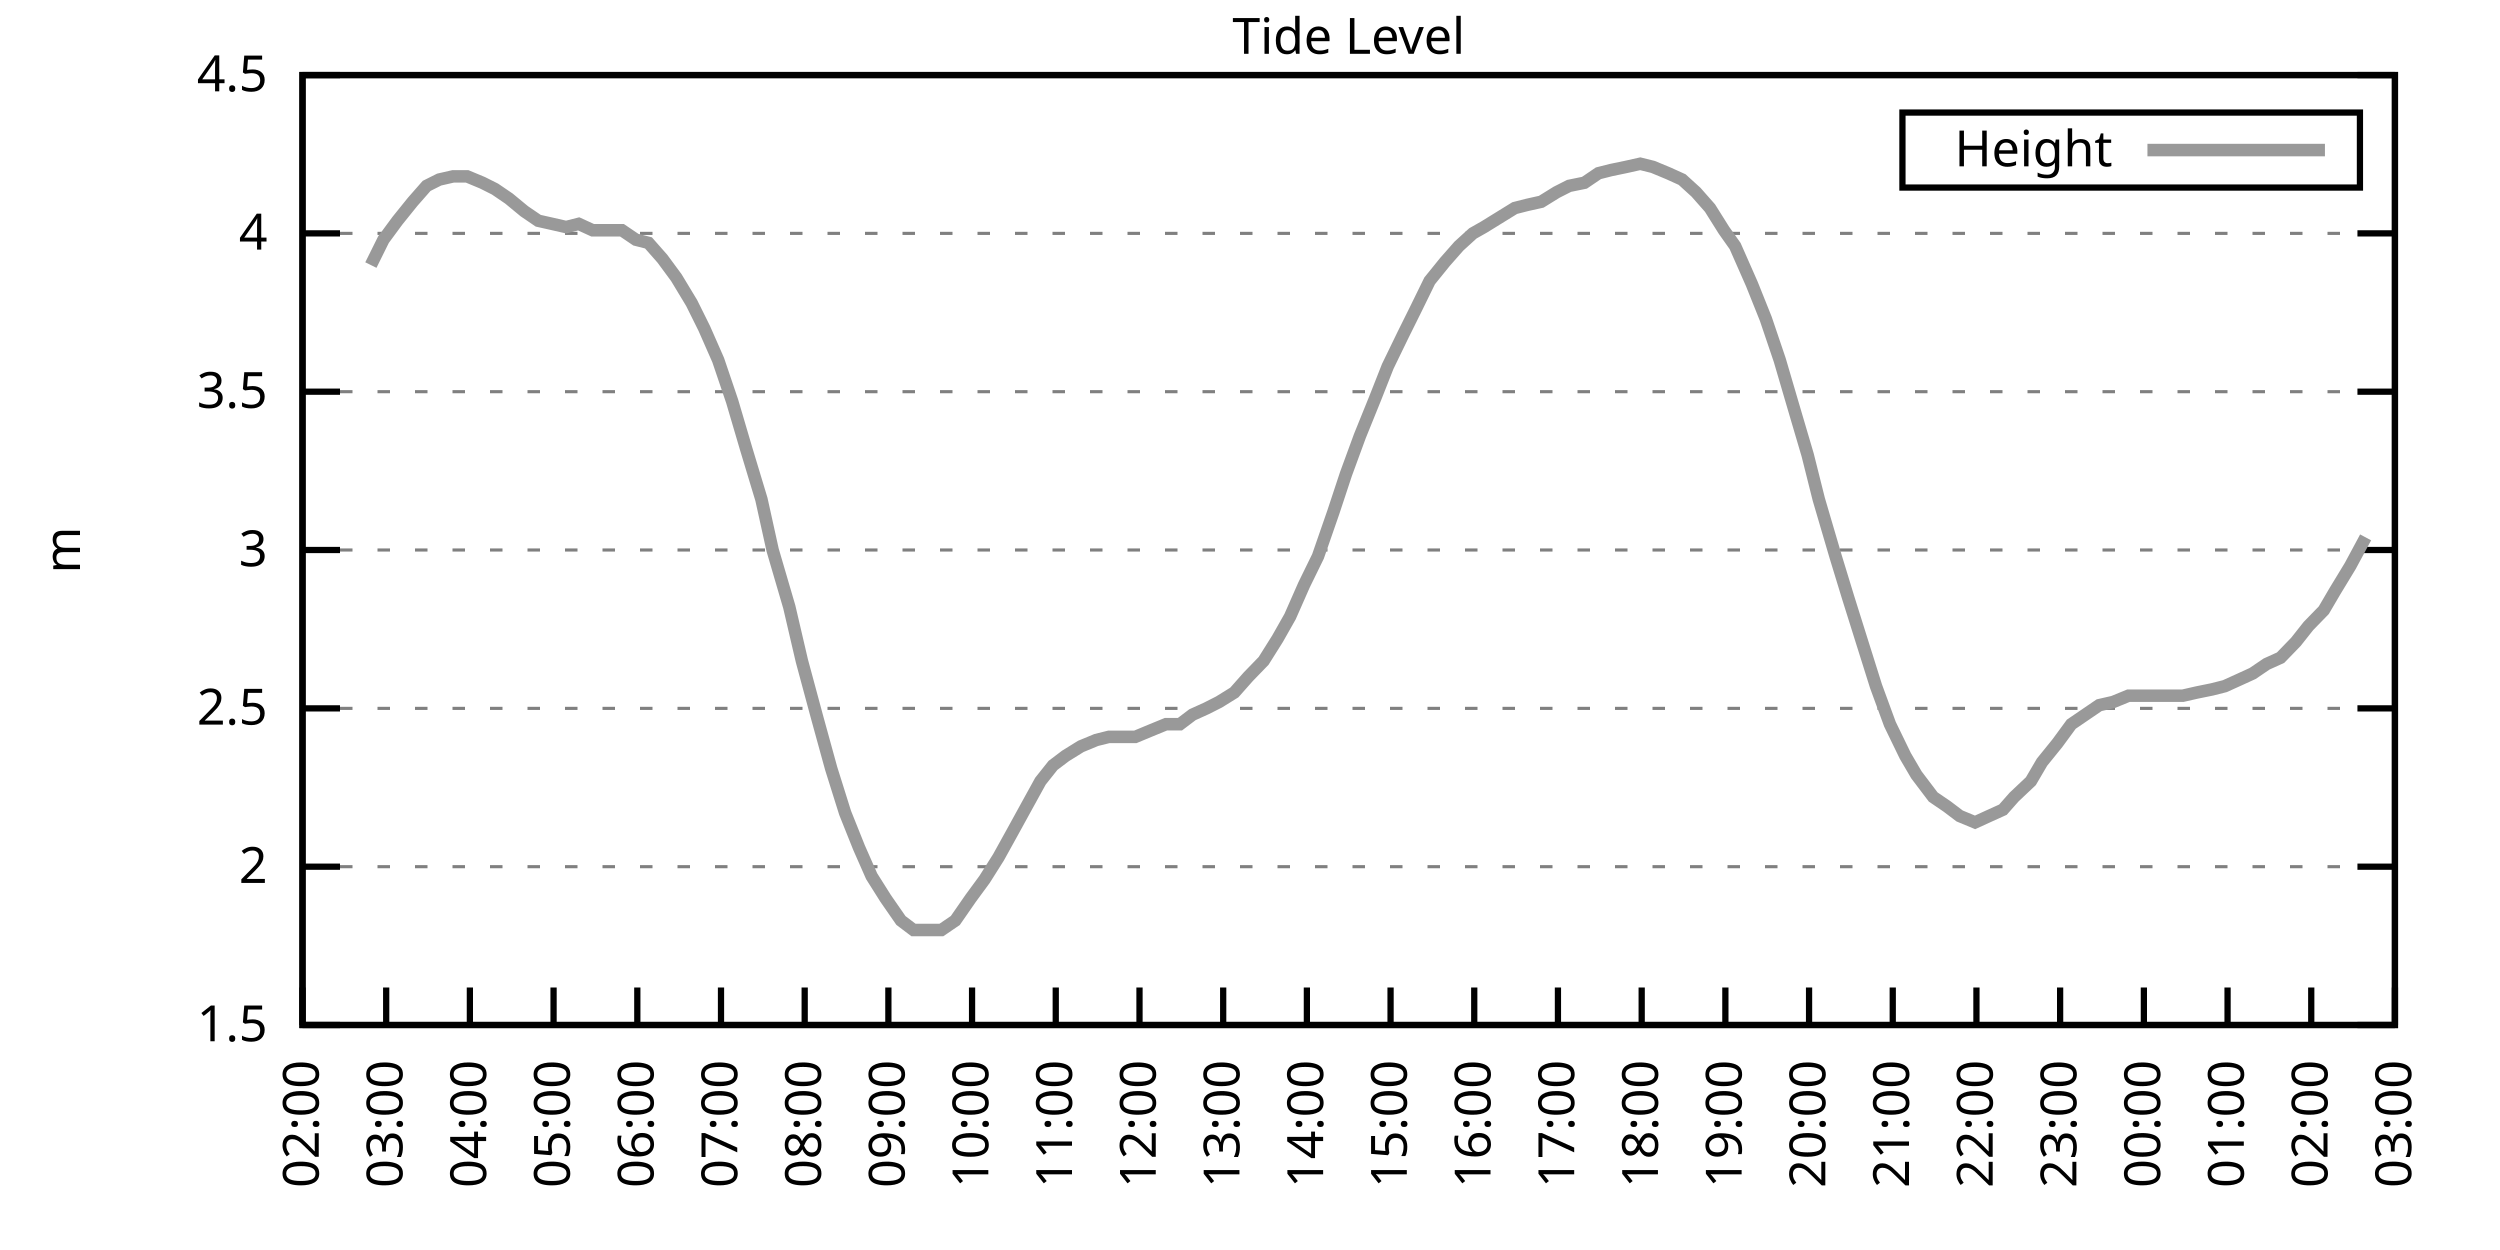
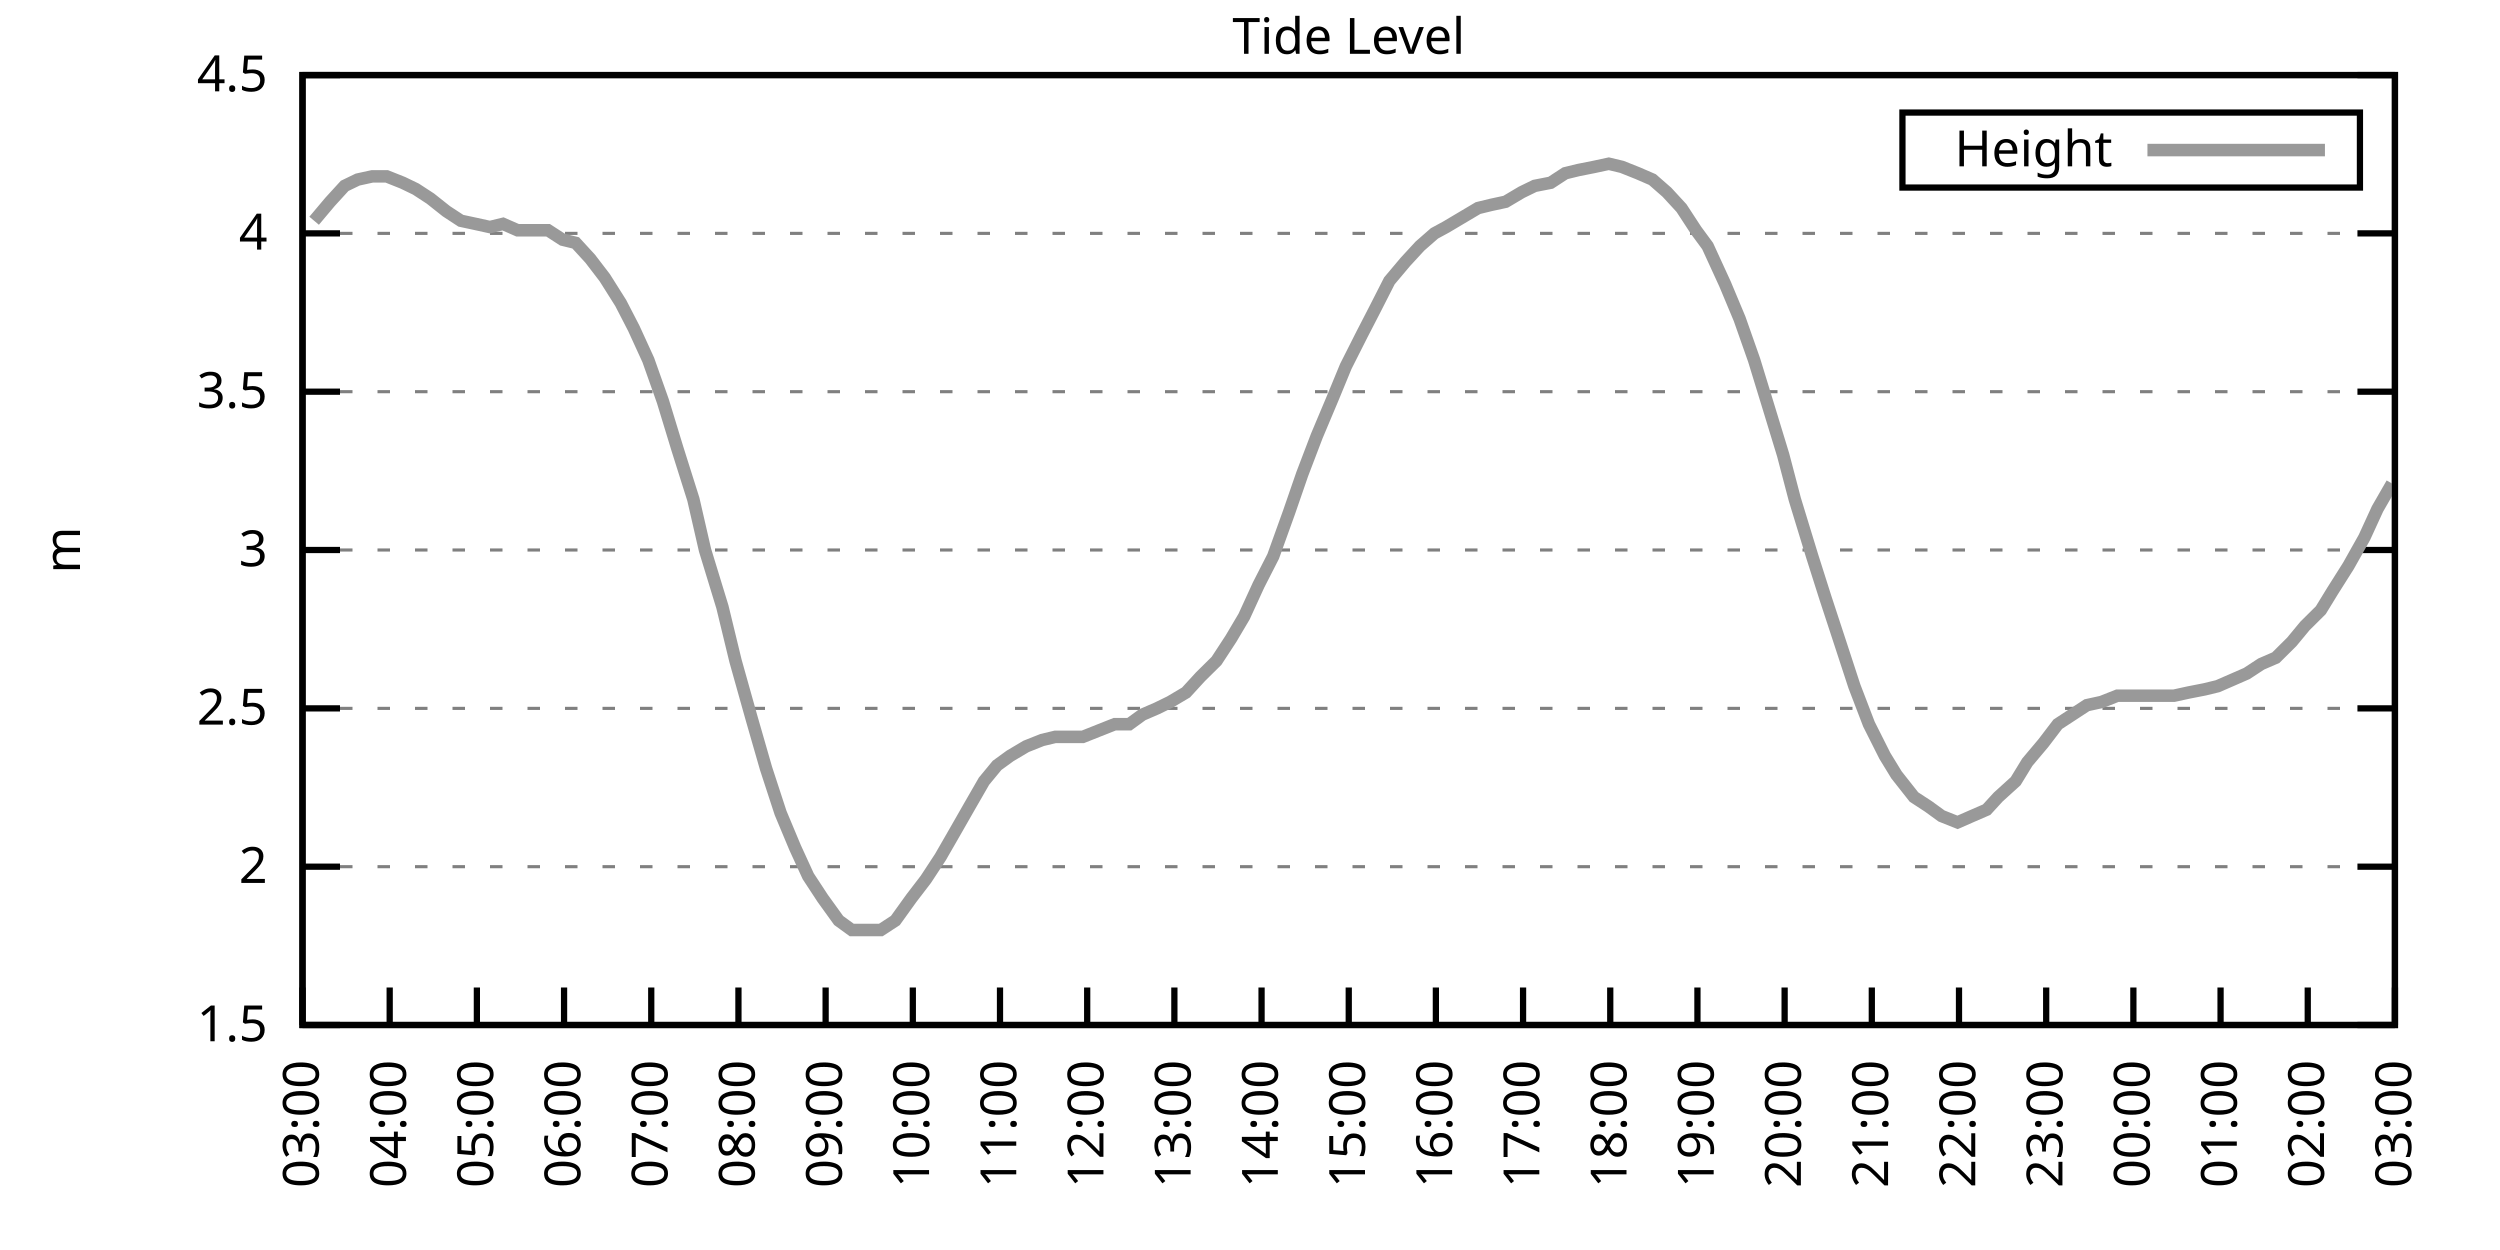
<svg xmlns="http://www.w3.org/2000/svg" xmlns:xlink="http://www.w3.org/1999/xlink" width="400" height="200" viewBox="0 0 400 200">
  <g id="gnuplot_canvas">
    <rect x="0" y="0" width="400" height="200" fill="none" />
    <defs>
      <circle id="gpDot" r="0.5" stroke-width="0.5" stroke="currentColor" />
      <path id="gpPt0" stroke-width="0.333" stroke="currentColor" d="M-1,0 h2 M0,-1 v2" />
      <path id="gpPt1" stroke-width="0.333" stroke="currentColor" d="M-1,-1 L1,1 M1,-1 L-1,1" />
      <path id="gpPt2" stroke-width="0.333" stroke="currentColor" d="M-1,0 L1,0 M0,-1 L0,1 M-1,-1 L1,1 M-1,1 L1,-1" />
      <rect id="gpPt3" stroke-width="0.333" stroke="currentColor" x="-1" y="-1" width="2" height="2" />
      <rect id="gpPt4" stroke-width="0.333" stroke="currentColor" fill="currentColor" x="-1" y="-1" width="2" height="2" />
      <circle id="gpPt5" stroke-width="0.333" stroke="currentColor" cx="0" cy="0" r="1" />
      <use xlink:href="#gpPt5" id="gpPt6" fill="currentColor" stroke="none" />
      <path id="gpPt7" stroke-width="0.333" stroke="currentColor" d="M0,-1.33 L-1.33,0.67 L1.33,0.67 z" />
      <use xlink:href="#gpPt7" id="gpPt8" fill="currentColor" stroke="none" />
      <use xlink:href="#gpPt7" id="gpPt9" stroke="currentColor" transform="rotate(180)" />
      <use xlink:href="#gpPt9" id="gpPt10" fill="currentColor" stroke="none" />
      <use xlink:href="#gpPt3" id="gpPt11" stroke="currentColor" transform="rotate(45)" />
      <use xlink:href="#gpPt11" id="gpPt12" fill="currentColor" stroke="none" />
      <path id="gpPt13" stroke-width="0.333" stroke="currentColor" d="M0,1.330 L1.265,0.411 L0.782,-1.067 L-0.782,-1.076 L-1.265,0.411 z" />
      <use xlink:href="#gpPt13" id="gpPt14" fill="currentColor" stroke="none" />
      <filter id="textbox" filterUnits="objectBoundingBox" x="0" y="0" height="1" width="1">
        <feFlood flood-color="white" flood-opacity="1" result="bgnd" />
        <feComposite in="SourceGraphic" in2="bgnd" operator="atop" />
      </filter>
      <filter id="greybox" filterUnits="objectBoundingBox" x="0" y="0" height="1" width="1">
        <feFlood flood-color="lightgrey" flood-opacity="1" result="grey" />
        <feComposite in="SourceGraphic" in2="grey" operator="atop" />
      </filter>
    </defs>
    <g fill="none" color="white" stroke="currentColor" stroke-width="1.00" stroke-linecap="butt" stroke-linejoin="miter">
</g>
    <g fill="none" color="black" stroke="currentColor" stroke-width="1.00" stroke-linecap="butt" stroke-linejoin="miter">
      <g stroke="none" shape-rendering="crispEdges">
        <polygon fill="rgb(255, 255, 255)" points="48.40,164.00 383.18,164.00 383.18,12.02 48.40,12.02 " />
      </g>
    </g>
    <g fill="none" color="black" stroke="currentColor" stroke-width="1.00" stroke-linecap="butt" stroke-linejoin="miter">
</g>
    <g fill="none" color="black" stroke="black" stroke-width="0.50" stroke-linecap="butt" stroke-linejoin="miter">
</g>
    <g fill="none" color="gray" stroke="currentColor" stroke-width="0.50" stroke-linecap="butt" stroke-linejoin="miter">
      <path stroke="gray" stroke-dasharray="2,4" class="gridline" d="M48.40,164.00 L383.19,164.00  " />
    </g>
    <g fill="none" color="gray" stroke="gray" stroke-width="1.00" stroke-linecap="butt" stroke-linejoin="miter">
</g>
    <g fill="none" color="black" stroke="currentColor" stroke-width="1.00" stroke-linecap="butt" stroke-linejoin="miter">
      <path stroke="black" d="M48.40,164.00 L54.40,164.00 M383.19,164.00 L377.19,164.00  " />
      <g transform="translate(42.80,166.60)" stroke="none" fill="black" font-family="Sans" font-size="8.00" text-anchor="end">
        <text>
          <tspan font-family="Sans"> 1.5</tspan>
        </text>
      </g>
    </g>
    <g fill="none" color="black" stroke="currentColor" stroke-width="1.00" stroke-linecap="butt" stroke-linejoin="miter">
</g>
    <g fill="none" color="black" stroke="black" stroke-width="0.50" stroke-linecap="butt" stroke-linejoin="miter">
</g>
    <g fill="none" color="gray" stroke="currentColor" stroke-width="0.50" stroke-linecap="butt" stroke-linejoin="miter">
      <path stroke="gray" stroke-dasharray="2,4" class="gridline" d="M48.40,138.67 L383.19,138.67  " />
    </g>
    <g fill="none" color="gray" stroke="gray" stroke-width="1.00" stroke-linecap="butt" stroke-linejoin="miter">
</g>
    <g fill="none" color="black" stroke="currentColor" stroke-width="1.00" stroke-linecap="butt" stroke-linejoin="miter">
      <path stroke="black" d="M48.40,138.67 L54.40,138.67 M383.19,138.67 L377.19,138.67  " />
      <g transform="translate(42.80,141.27)" stroke="none" fill="black" font-family="Sans" font-size="8.00" text-anchor="end">
        <text>
          <tspan font-family="Sans"> 2</tspan>
        </text>
      </g>
    </g>
    <g fill="none" color="black" stroke="currentColor" stroke-width="1.00" stroke-linecap="butt" stroke-linejoin="miter">
</g>
    <g fill="none" color="black" stroke="black" stroke-width="0.50" stroke-linecap="butt" stroke-linejoin="miter">
</g>
    <g fill="none" color="gray" stroke="currentColor" stroke-width="0.50" stroke-linecap="butt" stroke-linejoin="miter">
      <path stroke="gray" stroke-dasharray="2,4" class="gridline" d="M48.40,113.34 L383.19,113.34  " />
    </g>
    <g fill="none" color="gray" stroke="gray" stroke-width="1.00" stroke-linecap="butt" stroke-linejoin="miter">
</g>
    <g fill="none" color="black" stroke="currentColor" stroke-width="1.00" stroke-linecap="butt" stroke-linejoin="miter">
      <path stroke="black" d="M48.40,113.34 L54.40,113.34 M383.19,113.34 L377.19,113.34  " />
      <g transform="translate(42.80,115.94)" stroke="none" fill="black" font-family="Sans" font-size="8.00" text-anchor="end">
        <text>
          <tspan font-family="Sans"> 2.5</tspan>
        </text>
      </g>
    </g>
    <g fill="none" color="black" stroke="currentColor" stroke-width="1.00" stroke-linecap="butt" stroke-linejoin="miter">
</g>
    <g fill="none" color="black" stroke="black" stroke-width="0.50" stroke-linecap="butt" stroke-linejoin="miter">
</g>
    <g fill="none" color="gray" stroke="currentColor" stroke-width="0.50" stroke-linecap="butt" stroke-linejoin="miter">
      <path stroke="gray" stroke-dasharray="2,4" class="gridline" d="M48.40,88.00 L383.19,88.00  " />
    </g>
    <g fill="none" color="gray" stroke="gray" stroke-width="1.00" stroke-linecap="butt" stroke-linejoin="miter">
</g>
    <g fill="none" color="black" stroke="currentColor" stroke-width="1.00" stroke-linecap="butt" stroke-linejoin="miter">
      <path stroke="black" d="M48.40,88.00 L54.40,88.00 M383.19,88.00 L377.19,88.00  " />
      <g transform="translate(42.80,90.60)" stroke="none" fill="black" font-family="Sans" font-size="8.00" text-anchor="end">
        <text>
          <tspan font-family="Sans"> 3</tspan>
        </text>
      </g>
    </g>
    <g fill="none" color="black" stroke="currentColor" stroke-width="1.00" stroke-linecap="butt" stroke-linejoin="miter">
</g>
    <g fill="none" color="black" stroke="black" stroke-width="0.50" stroke-linecap="butt" stroke-linejoin="miter">
</g>
    <g fill="none" color="gray" stroke="currentColor" stroke-width="0.50" stroke-linecap="butt" stroke-linejoin="miter">
      <path stroke="gray" stroke-dasharray="2,4" class="gridline" d="M48.40,62.67 L383.19,62.67  " />
    </g>
    <g fill="none" color="gray" stroke="gray" stroke-width="1.00" stroke-linecap="butt" stroke-linejoin="miter">
</g>
    <g fill="none" color="black" stroke="currentColor" stroke-width="1.00" stroke-linecap="butt" stroke-linejoin="miter">
      <path stroke="black" d="M48.40,62.67 L54.40,62.67 M383.19,62.67 L377.19,62.67  " />
      <g transform="translate(42.80,65.27)" stroke="none" fill="black" font-family="Sans" font-size="8.00" text-anchor="end">
        <text>
          <tspan font-family="Sans"> 3.5</tspan>
        </text>
      </g>
    </g>
    <g fill="none" color="black" stroke="currentColor" stroke-width="1.00" stroke-linecap="butt" stroke-linejoin="miter">
</g>
    <g fill="none" color="black" stroke="black" stroke-width="0.50" stroke-linecap="butt" stroke-linejoin="miter">
</g>
    <g fill="none" color="gray" stroke="currentColor" stroke-width="0.50" stroke-linecap="butt" stroke-linejoin="miter">
      <path stroke="gray" stroke-dasharray="2,4" class="gridline" d="M48.40,37.34 L383.19,37.34  " />
    </g>
    <g fill="none" color="gray" stroke="gray" stroke-width="1.00" stroke-linecap="butt" stroke-linejoin="miter">
</g>
    <g fill="none" color="black" stroke="currentColor" stroke-width="1.00" stroke-linecap="butt" stroke-linejoin="miter">
      <path stroke="black" d="M48.40,37.34 L54.40,37.34 M383.19,37.34 L377.19,37.34  " />
      <g transform="translate(42.80,39.94)" stroke="none" fill="black" font-family="Sans" font-size="8.00" text-anchor="end">
        <text>
          <tspan font-family="Sans"> 4</tspan>
        </text>
      </g>
    </g>
    <g fill="none" color="black" stroke="currentColor" stroke-width="1.00" stroke-linecap="butt" stroke-linejoin="miter">
</g>
    <g fill="none" color="black" stroke="black" stroke-width="0.50" stroke-linecap="butt" stroke-linejoin="miter">
</g>
    <g fill="none" color="gray" stroke="currentColor" stroke-width="0.50" stroke-linecap="butt" stroke-linejoin="miter">
      <path stroke="gray" stroke-dasharray="2,4" class="gridline" d="M48.40,12.01 L383.19,12.01  " />
    </g>
    <g fill="none" color="gray" stroke="gray" stroke-width="1.00" stroke-linecap="butt" stroke-linejoin="miter">
</g>
    <g fill="none" color="black" stroke="currentColor" stroke-width="1.00" stroke-linecap="butt" stroke-linejoin="miter">
      <path stroke="black" d="M48.40,12.01 L54.40,12.01 M383.19,12.01 L377.19,12.01  " />
      <g transform="translate(42.80,14.61)" stroke="none" fill="black" font-family="Sans" font-size="8.00" text-anchor="end">
        <text>
          <tspan font-family="Sans"> 4.5</tspan>
        </text>
      </g>
    </g>
    <g fill="none" color="black" stroke="currentColor" stroke-width="1.00" stroke-linecap="butt" stroke-linejoin="miter">
      <path stroke="black" d="M48.40,164.00 L48.40,158.00  " />
      <g transform="translate(51.00,169.60) rotate(270.00)" stroke="none" fill="black" font-family="Sans" font-size="8.00" text-anchor="end">
        <text>
-           <tspan font-family="Sans">02:00</tspan>
-         </text>
-       </g>
-     </g>
-     <g fill="none" color="black" stroke="currentColor" stroke-width="1.00" stroke-linecap="butt" stroke-linejoin="miter">
-       <path stroke="black" d="M61.79,164.00 L61.79,158.00  " />
-       <g transform="translate(64.39,169.60) rotate(270.00)" stroke="none" fill="black" font-family="Sans" font-size="8.00" text-anchor="end">
-         <text>
          <tspan font-family="Sans">03:00</tspan>
        </text>
      </g>
    </g>
    <g fill="none" color="black" stroke="currentColor" stroke-width="1.00" stroke-linecap="butt" stroke-linejoin="miter">
-       <path stroke="black" d="M75.18,164.00 L75.18,158.00  " />
-       <g transform="translate(77.78,169.60) rotate(270.00)" stroke="none" fill="black" font-family="Sans" font-size="8.00" text-anchor="end">
+       <path stroke="black" d="M62.35,164.00 L62.35,158.00  " />
+       <g transform="translate(64.95,169.60) rotate(270.00)" stroke="none" fill="black" font-family="Sans" font-size="8.00" text-anchor="end">
        <text>
          <tspan font-family="Sans">04:00</tspan>
        </text>
      </g>
    </g>
    <g fill="none" color="black" stroke="currentColor" stroke-width="1.00" stroke-linecap="butt" stroke-linejoin="miter">
-       <path stroke="black" d="M88.57,164.00 L88.57,158.00  " />
-       <g transform="translate(91.17,169.60) rotate(270.00)" stroke="none" fill="black" font-family="Sans" font-size="8.00" text-anchor="end">
+       <path stroke="black" d="M76.30,164.00 L76.30,158.00  " />
+       <g transform="translate(78.90,169.60) rotate(270.00)" stroke="none" fill="black" font-family="Sans" font-size="8.00" text-anchor="end">
        <text>
          <tspan font-family="Sans">05:00</tspan>
        </text>
      </g>
    </g>
    <g fill="none" color="black" stroke="currentColor" stroke-width="1.00" stroke-linecap="butt" stroke-linejoin="miter">
-       <path stroke="black" d="M101.97,164.00 L101.97,158.00  " />
-       <g transform="translate(104.57,169.60) rotate(270.00)" stroke="none" fill="black" font-family="Sans" font-size="8.00" text-anchor="end">
+       <path stroke="black" d="M90.25,164.00 L90.25,158.00  " />
+       <g transform="translate(92.85,169.60) rotate(270.00)" stroke="none" fill="black" font-family="Sans" font-size="8.00" text-anchor="end">
        <text>
          <tspan font-family="Sans">06:00</tspan>
        </text>
      </g>
    </g>
    <g fill="none" color="black" stroke="currentColor" stroke-width="1.00" stroke-linecap="butt" stroke-linejoin="miter">
-       <path stroke="black" d="M115.36,164.00 L115.36,158.00  " />
-       <g transform="translate(117.96,169.60) rotate(270.00)" stroke="none" fill="black" font-family="Sans" font-size="8.00" text-anchor="end">
+       <path stroke="black" d="M104.20,164.00 L104.20,158.00  " />
+       <g transform="translate(106.80,169.60) rotate(270.00)" stroke="none" fill="black" font-family="Sans" font-size="8.00" text-anchor="end">
        <text>
          <tspan font-family="Sans">07:00</tspan>
        </text>
      </g>
    </g>
    <g fill="none" color="black" stroke="currentColor" stroke-width="1.00" stroke-linecap="butt" stroke-linejoin="miter">
-       <path stroke="black" d="M128.75,164.00 L128.75,158.00  " />
-       <g transform="translate(131.35,169.60) rotate(270.00)" stroke="none" fill="black" font-family="Sans" font-size="8.00" text-anchor="end">
+       <path stroke="black" d="M118.15,164.00 L118.15,158.00  " />
+       <g transform="translate(120.75,169.60) rotate(270.00)" stroke="none" fill="black" font-family="Sans" font-size="8.00" text-anchor="end">
        <text>
          <tspan font-family="Sans">08:00</tspan>
        </text>
      </g>
    </g>
    <g fill="none" color="black" stroke="currentColor" stroke-width="1.00" stroke-linecap="butt" stroke-linejoin="miter">
-       <path stroke="black" d="M142.14,164.00 L142.14,158.00  " />
-       <g transform="translate(144.74,169.60) rotate(270.00)" stroke="none" fill="black" font-family="Sans" font-size="8.00" text-anchor="end">
+       <path stroke="black" d="M132.10,164.00 L132.10,158.00  " />
+       <g transform="translate(134.70,169.60) rotate(270.00)" stroke="none" fill="black" font-family="Sans" font-size="8.00" text-anchor="end">
        <text>
          <tspan font-family="Sans">09:00</tspan>
        </text>
      </g>
    </g>
    <g fill="none" color="black" stroke="currentColor" stroke-width="1.00" stroke-linecap="butt" stroke-linejoin="miter">
-       <path stroke="black" d="M155.53,164.00 L155.53,158.00  " />
-       <g transform="translate(158.13,169.60) rotate(270.00)" stroke="none" fill="black" font-family="Sans" font-size="8.00" text-anchor="end">
+       <path stroke="black" d="M146.05,164.00 L146.05,158.00  " />
+       <g transform="translate(148.65,169.60) rotate(270.00)" stroke="none" fill="black" font-family="Sans" font-size="8.00" text-anchor="end">
        <text>
          <tspan font-family="Sans">10:00</tspan>
        </text>
      </g>
    </g>
    <g fill="none" color="black" stroke="currentColor" stroke-width="1.00" stroke-linecap="butt" stroke-linejoin="miter">
-       <path stroke="black" d="M168.92,164.00 L168.92,158.00  " />
-       <g transform="translate(171.52,169.60) rotate(270.00)" stroke="none" fill="black" font-family="Sans" font-size="8.00" text-anchor="end">
+       <path stroke="black" d="M160.00,164.00 L160.00,158.00  " />
+       <g transform="translate(162.60,169.60) rotate(270.00)" stroke="none" fill="black" font-family="Sans" font-size="8.00" text-anchor="end">
        <text>
          <tspan font-family="Sans">11:00</tspan>
        </text>
      </g>
    </g>
    <g fill="none" color="black" stroke="currentColor" stroke-width="1.00" stroke-linecap="butt" stroke-linejoin="miter">
-       <path stroke="black" d="M182.32,164.00 L182.32,158.00  " />
-       <g transform="translate(184.92,169.60) rotate(270.00)" stroke="none" fill="black" font-family="Sans" font-size="8.00" text-anchor="end">
+       <path stroke="black" d="M173.95,164.00 L173.95,158.00  " />
+       <g transform="translate(176.55,169.60) rotate(270.00)" stroke="none" fill="black" font-family="Sans" font-size="8.00" text-anchor="end">
        <text>
          <tspan font-family="Sans">12:00</tspan>
        </text>
      </g>
    </g>
    <g fill="none" color="black" stroke="currentColor" stroke-width="1.00" stroke-linecap="butt" stroke-linejoin="miter">
-       <path stroke="black" d="M195.71,164.00 L195.71,158.00  " />
-       <g transform="translate(198.31,169.60) rotate(270.00)" stroke="none" fill="black" font-family="Sans" font-size="8.00" text-anchor="end">
+       <path stroke="black" d="M187.90,164.00 L187.90,158.00  " />
+       <g transform="translate(190.50,169.60) rotate(270.00)" stroke="none" fill="black" font-family="Sans" font-size="8.00" text-anchor="end">
        <text>
          <tspan font-family="Sans">13:00</tspan>
        </text>
      </g>
    </g>
    <g fill="none" color="black" stroke="currentColor" stroke-width="1.00" stroke-linecap="butt" stroke-linejoin="miter">
-       <path stroke="black" d="M209.10,164.00 L209.10,158.00  " />
-       <g transform="translate(211.70,169.60) rotate(270.00)" stroke="none" fill="black" font-family="Sans" font-size="8.00" text-anchor="end">
+       <path stroke="black" d="M201.85,164.00 L201.85,158.00  " />
+       <g transform="translate(204.45,169.60) rotate(270.00)" stroke="none" fill="black" font-family="Sans" font-size="8.00" text-anchor="end">
        <text>
          <tspan font-family="Sans">14:00</tspan>
        </text>
      </g>
    </g>
    <g fill="none" color="black" stroke="currentColor" stroke-width="1.00" stroke-linecap="butt" stroke-linejoin="miter">
-       <path stroke="black" d="M222.49,164.00 L222.49,158.00  " />
-       <g transform="translate(225.09,169.60) rotate(270.00)" stroke="none" fill="black" font-family="Sans" font-size="8.00" text-anchor="end">
+       <path stroke="black" d="M215.80,164.00 L215.80,158.00  " />
+       <g transform="translate(218.40,169.60) rotate(270.00)" stroke="none" fill="black" font-family="Sans" font-size="8.00" text-anchor="end">
        <text>
          <tspan font-family="Sans">15:00</tspan>
        </text>
      </g>
    </g>
    <g fill="none" color="black" stroke="currentColor" stroke-width="1.00" stroke-linecap="butt" stroke-linejoin="miter">
-       <path stroke="black" d="M235.88,164.00 L235.88,158.00  " />
-       <g transform="translate(238.48,169.60) rotate(270.00)" stroke="none" fill="black" font-family="Sans" font-size="8.00" text-anchor="end">
+       <path stroke="black" d="M229.74,164.00 L229.74,158.00  " />
+       <g transform="translate(232.34,169.60) rotate(270.00)" stroke="none" fill="black" font-family="Sans" font-size="8.00" text-anchor="end">
        <text>
          <tspan font-family="Sans">16:00</tspan>
        </text>
      </g>
    </g>
    <g fill="none" color="black" stroke="currentColor" stroke-width="1.00" stroke-linecap="butt" stroke-linejoin="miter">
-       <path stroke="black" d="M249.27,164.00 L249.27,158.00  " />
-       <g transform="translate(251.87,169.60) rotate(270.00)" stroke="none" fill="black" font-family="Sans" font-size="8.00" text-anchor="end">
+       <path stroke="black" d="M243.69,164.00 L243.69,158.00  " />
+       <g transform="translate(246.29,169.60) rotate(270.00)" stroke="none" fill="black" font-family="Sans" font-size="8.00" text-anchor="end">
        <text>
          <tspan font-family="Sans">17:00</tspan>
        </text>
      </g>
    </g>
    <g fill="none" color="black" stroke="currentColor" stroke-width="1.00" stroke-linecap="butt" stroke-linejoin="miter">
-       <path stroke="black" d="M262.67,164.00 L262.67,158.00  " />
-       <g transform="translate(265.27,169.60) rotate(270.00)" stroke="none" fill="black" font-family="Sans" font-size="8.00" text-anchor="end">
+       <path stroke="black" d="M257.64,164.00 L257.64,158.00  " />
+       <g transform="translate(260.24,169.60) rotate(270.00)" stroke="none" fill="black" font-family="Sans" font-size="8.00" text-anchor="end">
        <text>
          <tspan font-family="Sans">18:00</tspan>
        </text>
      </g>
    </g>
    <g fill="none" color="black" stroke="currentColor" stroke-width="1.00" stroke-linecap="butt" stroke-linejoin="miter">
-       <path stroke="black" d="M276.06,164.00 L276.06,158.00  " />
-       <g transform="translate(278.66,169.60) rotate(270.00)" stroke="none" fill="black" font-family="Sans" font-size="8.00" text-anchor="end">
+       <path stroke="black" d="M271.59,164.00 L271.59,158.00  " />
+       <g transform="translate(274.19,169.60) rotate(270.00)" stroke="none" fill="black" font-family="Sans" font-size="8.00" text-anchor="end">
        <text>
          <tspan font-family="Sans">19:00</tspan>
        </text>
      </g>
    </g>
    <g fill="none" color="black" stroke="currentColor" stroke-width="1.00" stroke-linecap="butt" stroke-linejoin="miter">
-       <path stroke="black" d="M289.45,164.00 L289.45,158.00  " />
-       <g transform="translate(292.05,169.60) rotate(270.00)" stroke="none" fill="black" font-family="Sans" font-size="8.00" text-anchor="end">
+       <path stroke="black" d="M285.54,164.00 L285.54,158.00  " />
+       <g transform="translate(288.14,169.60) rotate(270.00)" stroke="none" fill="black" font-family="Sans" font-size="8.00" text-anchor="end">
        <text>
          <tspan font-family="Sans">20:00</tspan>
        </text>
      </g>
    </g>
    <g fill="none" color="black" stroke="currentColor" stroke-width="1.00" stroke-linecap="butt" stroke-linejoin="miter">
-       <path stroke="black" d="M302.84,164.00 L302.84,158.00  " />
-       <g transform="translate(305.44,169.60) rotate(270.00)" stroke="none" fill="black" font-family="Sans" font-size="8.00" text-anchor="end">
+       <path stroke="black" d="M299.49,164.00 L299.49,158.00  " />
+       <g transform="translate(302.09,169.60) rotate(270.00)" stroke="none" fill="black" font-family="Sans" font-size="8.00" text-anchor="end">
        <text>
          <tspan font-family="Sans">21:00</tspan>
        </text>
      </g>
    </g>
    <g fill="none" color="black" stroke="currentColor" stroke-width="1.00" stroke-linecap="butt" stroke-linejoin="miter">
-       <path stroke="black" d="M316.23,164.00 L316.23,158.00  " />
-       <g transform="translate(318.83,169.60) rotate(270.00)" stroke="none" fill="black" font-family="Sans" font-size="8.00" text-anchor="end">
+       <path stroke="black" d="M313.44,164.00 L313.44,158.00  " />
+       <g transform="translate(316.04,169.60) rotate(270.00)" stroke="none" fill="black" font-family="Sans" font-size="8.00" text-anchor="end">
        <text>
          <tspan font-family="Sans">22:00</tspan>
        </text>
      </g>
    </g>
    <g fill="none" color="black" stroke="currentColor" stroke-width="1.00" stroke-linecap="butt" stroke-linejoin="miter">
-       <path stroke="black" d="M329.62,164.00 L329.62,158.00  " />
-       <g transform="translate(332.22,169.60) rotate(270.00)" stroke="none" fill="black" font-family="Sans" font-size="8.00" text-anchor="end">
+       <path stroke="black" d="M327.39,164.00 L327.39,158.00  " />
+       <g transform="translate(329.99,169.60) rotate(270.00)" stroke="none" fill="black" font-family="Sans" font-size="8.00" text-anchor="end">
        <text>
          <tspan font-family="Sans">23:00</tspan>
        </text>
      </g>
    </g>
    <g fill="none" color="black" stroke="currentColor" stroke-width="1.00" stroke-linecap="butt" stroke-linejoin="miter">
-       <path stroke="black" d="M343.02,164.00 L343.02,158.00  " />
-       <g transform="translate(345.62,169.60) rotate(270.00)" stroke="none" fill="black" font-family="Sans" font-size="8.00" text-anchor="end">
+       <path stroke="black" d="M341.34,164.00 L341.34,158.00  " />
+       <g transform="translate(343.94,169.60) rotate(270.00)" stroke="none" fill="black" font-family="Sans" font-size="8.00" text-anchor="end">
        <text>
          <tspan font-family="Sans">00:00</tspan>
        </text>
      </g>
    </g>
    <g fill="none" color="black" stroke="currentColor" stroke-width="1.00" stroke-linecap="butt" stroke-linejoin="miter">
-       <path stroke="black" d="M356.41,164.00 L356.41,158.00  " />
-       <g transform="translate(359.01,169.60) rotate(270.00)" stroke="none" fill="black" font-family="Sans" font-size="8.00" text-anchor="end">
+       <path stroke="black" d="M355.29,164.00 L355.29,158.00  " />
+       <g transform="translate(357.89,169.60) rotate(270.00)" stroke="none" fill="black" font-family="Sans" font-size="8.00" text-anchor="end">
        <text>
          <tspan font-family="Sans">01:00</tspan>
        </text>
      </g>
    </g>
    <g fill="none" color="black" stroke="currentColor" stroke-width="1.00" stroke-linecap="butt" stroke-linejoin="miter">
-       <path stroke="black" d="M369.80,164.00 L369.80,158.00  " />
-       <g transform="translate(372.40,169.60) rotate(270.00)" stroke="none" fill="black" font-family="Sans" font-size="8.00" text-anchor="end">
+       <path stroke="black" d="M369.24,164.00 L369.24,158.00  " />
+       <g transform="translate(371.84,169.60) rotate(270.00)" stroke="none" fill="black" font-family="Sans" font-size="8.00" text-anchor="end">
        <text>
          <tspan font-family="Sans">02:00</tspan>
        </text>
      </g>
    </g>
    <g fill="none" color="black" stroke="currentColor" stroke-width="1.00" stroke-linecap="butt" stroke-linejoin="miter">
      <path stroke="black" d="M383.19,164.00 L383.19,158.00  " />
      <g transform="translate(385.79,169.60) rotate(270.00)" stroke="none" fill="black" font-family="Sans" font-size="8.00" text-anchor="end">
        <text>
          <tspan font-family="Sans">03:00</tspan>
        </text>
      </g>
    </g>
    <g fill="none" color="black" stroke="currentColor" stroke-width="1.00" stroke-linecap="butt" stroke-linejoin="miter">
</g>
    <g fill="none" color="black" stroke="currentColor" stroke-width="1.00" stroke-linecap="butt" stroke-linejoin="miter">
      <path stroke="black" d="M48.40,12.01 L48.40,164.00 L383.19,164.00 L383.19,12.01 L48.40,12.01 Z  " />
    </g>
    <g fill="none" color="black" stroke="currentColor" stroke-width="1.00" stroke-linecap="butt" stroke-linejoin="miter">
</g>
    <g fill="none" color="black" stroke="currentColor" stroke-width="1.00" stroke-linecap="butt" stroke-linejoin="miter">
      <path stroke="black" d="M304.39,30.01 L304.39,18.01 L377.59,18.01 L377.59,30.01 L304.39,30.01 Z  " />
    </g>
    <g id="Tide_level_plot_1">
      <g fill="none" color="white" stroke="black" stroke-width="2.00" stroke-linecap="butt" stroke-linejoin="miter">
</g>
      <g fill="none" color="black" stroke="currentColor" stroke-width="2.00" stroke-linecap="butt" stroke-linejoin="miter">
        <g transform="translate(337.99,26.61)" stroke="none" fill="black" font-family="Sans" font-size="8.00" text-anchor="end">
          <text>
            <tspan font-family="Sans">Height</tspan>
          </text>
        </g>
      </g>
      <g fill="none" color="black" stroke="currentColor" stroke-width="2.00" stroke-linecap="butt" stroke-linejoin="miter">
-         <path stroke="rgb(153, 153, 153)" d="M343.59,24.01 L371.99,24.01 M59.34,42.41 L61.35,38.35 L63.58,35.32 L66.03,32.28 L68.26,29.74 L70.27,28.73   L72.50,28.22 L74.74,28.22 L77.19,29.24 L79.20,30.25 L81.43,31.77 L83.89,33.80 L86.12,35.32 L88.35,35.82   L90.58,36.33 L92.59,35.82 L94.82,36.84 L97.06,36.84 L99.51,36.84 L101.74,38.35 L103.75,38.86 L105.98,41.39   L108.22,44.43 L110.67,48.49 L112.68,52.54 L114.91,57.61 L117.14,64.19 L119.38,71.79 L121.83,79.90 L123.62,88.00   L126.29,97.12 L128.30,105.74 L130.76,114.86 L132.99,122.96 L135.22,130.06 L137.45,135.63 L139.46,140.19 L141.69,143.73   L144.15,147.28 L146.16,148.80 L148.39,148.80 L150.62,148.80 L152.85,147.28 L155.31,143.73 L157.54,140.69 L159.77,137.15   L162.01,133.10 L164.24,129.04 L166.47,124.99 L168.48,122.46 L170.49,120.94 L172.94,119.42 L175.40,118.40 L177.41,117.90   L179.41,117.90 L181.65,117.90 L184.10,116.88 L186.56,115.87 L188.79,115.87 L190.80,114.35 L193.03,113.34 L195.04,112.32   L197.49,110.80 L199.73,108.27 L202.18,105.74 L204.41,102.19 L206.42,98.64 L208.65,93.58 L210.88,89.02 L213.34,81.93   L215.35,75.85 L217.58,69.77 L220.04,63.69 L222.04,58.62 L224.50,53.55 L226.51,49.50 L228.74,44.94 L231.20,41.90   L233.43,39.37 L235.66,37.34 L237.44,36.33 L239.90,34.81 L242.36,33.29 L244.36,32.78 L246.60,32.28 L249.05,30.76   L251.06,29.74 L253.51,29.24 L255.75,27.72 L257.76,27.21 L260.21,26.70 L262.44,26.20 L264.45,26.70 L266.91,27.72   L269.14,28.73 L271.37,30.76 L273.60,33.29 L275.83,36.84 L277.62,39.37 L280.30,45.45 L282.53,51.02 L284.76,57.61   L286.99,65.21 L289.23,72.81 L291.01,79.90 L293.69,89.02 L295.70,95.60 L297.93,102.70 L300.16,109.79 L302.39,115.87   L304.85,120.94 L306.63,123.98 L309.31,127.52 L311.54,129.04 L313.55,130.56 L316.01,131.58 L318.24,130.56 L320.47,129.55   L322.26,127.52 L324.94,124.99 L326.72,121.95 L329.18,118.91 L331.41,115.87 L335.87,112.83 L338.10,112.32 L340.56,111.31   L342.57,111.31 L344.80,111.31 L347.03,111.31 L349.26,111.31 L351.50,110.80 L353.95,110.30 L355.96,109.79 L358.19,108.78   L360.42,107.76 L362.66,106.24 L364.89,105.23 L367.34,102.70 L369.35,100.16 L371.81,97.63 L373.59,94.59 L376.05,90.54   L378.50,85.98  " />
+         <path stroke="rgb(153, 153, 153)" d="M343.59,24.01 L371.99,24.01 M50.26,35.32 L52.82,32.28 L55.14,29.74 L57.23,28.73 L59.56,28.22 L61.88,28.22   L64.44,29.24 L66.53,30.25 L68.86,31.77 L71.42,33.80 L73.74,35.32 L76.07,35.82 L78.39,36.33 L80.48,35.82   L82.81,36.84 L85.13,36.84 L87.69,36.84 L90.02,38.35 L92.11,38.86 L94.43,41.39 L96.76,44.43 L99.32,48.49   L101.41,52.54 L103.73,57.61 L106.06,64.19 L108.38,71.79 L110.94,79.90 L112.80,88.00 L115.59,97.12 L117.68,105.74   L120.24,114.86 L122.57,122.96 L124.89,130.06 L127.22,135.63 L129.31,140.19 L131.63,143.73 L134.19,147.28 L136.28,148.80   L138.61,148.80 L140.93,148.80 L143.26,147.28 L145.81,143.73 L148.14,140.69 L150.46,137.15 L152.79,133.10 L155.11,129.04   L157.44,124.99 L159.53,122.46 L161.62,120.94 L164.18,119.42 L166.74,118.40 L168.83,117.90 L170.92,117.90 L173.25,117.90   L175.81,116.88 L178.36,115.87 L180.69,115.87 L182.78,114.35 L185.11,113.34 L187.20,112.32 L189.76,110.80 L192.08,108.27   L194.64,105.74 L196.96,102.19 L199.06,98.64 L201.38,93.58 L203.71,89.02 L206.26,81.93 L208.36,75.85 L210.68,69.77   L213.24,63.69 L215.33,58.62 L217.89,53.55 L219.98,49.50 L222.30,44.94 L224.86,41.90 L227.19,39.37 L229.51,37.34   L231.37,36.33 L233.93,34.81 L236.49,33.29 L238.58,32.78 L240.90,32.28 L243.46,30.76 L245.55,29.74 L248.11,29.24   L250.44,27.72 L252.53,27.21 L255.09,26.70 L257.41,26.20 L259.50,26.70 L262.06,27.72 L264.39,28.73 L266.71,30.76   L269.04,33.29 L271.36,36.84 L273.22,39.37 L276.01,45.45 L278.34,51.02 L280.66,57.61 L282.99,65.21 L285.31,72.81   L287.17,79.90 L289.96,89.02 L292.05,95.60 L294.38,102.70 L296.70,109.79 L299.03,115.87 L301.58,120.94 L303.44,123.98   L306.23,127.52 L308.56,129.04 L310.65,130.56 L313.21,131.58 L315.53,130.56 L317.86,129.55 L319.72,127.52 L322.51,124.99   L324.37,121.95 L326.93,118.91 L329.25,115.87 L333.90,112.83 L336.23,112.32 L338.78,111.31 L340.88,111.31 L343.20,111.31   L345.53,111.31 L347.85,111.31 L350.18,110.80 L352.73,110.30 L354.83,109.79 L357.15,108.78 L359.48,107.76 L361.80,106.24   L364.13,105.23 L366.68,102.70 L368.78,100.16 L371.33,97.63 L373.19,94.59 L375.75,90.54 L378.31,85.98 L380.40,81.42   L382.73,77.37  " />
      </g>
    </g>
    <g fill="none" color="black" stroke="currentColor" stroke-width="2.00" stroke-linecap="butt" stroke-linejoin="miter">
</g>
    <g fill="none" color="black" stroke="black" stroke-width="1.00" stroke-linecap="butt" stroke-linejoin="miter">
</g>
    <g fill="none" color="black" stroke="currentColor" stroke-width="1.00" stroke-linecap="butt" stroke-linejoin="miter">
      <path stroke="black" d="M48.40,12.01 L48.40,164.00 L383.19,164.00 L383.19,12.01 L48.40,12.01 Z  " />
      <g transform="translate(12.80,88.01) rotate(270.00)" stroke="none" fill="black" font-family="Sans" font-size="8.00" text-anchor="middle">
        <text>
          <tspan font-family="Sans">m</tspan>
        </text>
      </g>
    </g>
    <g fill="none" color="black" stroke="currentColor" stroke-width="1.00" stroke-linecap="butt" stroke-linejoin="miter">
</g>
    <g fill="none" color="black" stroke="currentColor" stroke-width="1.00" stroke-linecap="butt" stroke-linejoin="miter">
      <g transform="translate(215.79,8.61)" stroke="none" fill="black" font-family="Sans" font-size="8.00" text-anchor="middle">
        <text>
          <tspan font-family="Sans">Tide Level</tspan>
        </text>
      </g>
    </g>
    <g fill="none" color="black" stroke="currentColor" stroke-width="1.00" stroke-linecap="butt" stroke-linejoin="miter">
</g>
  </g>
</svg>
